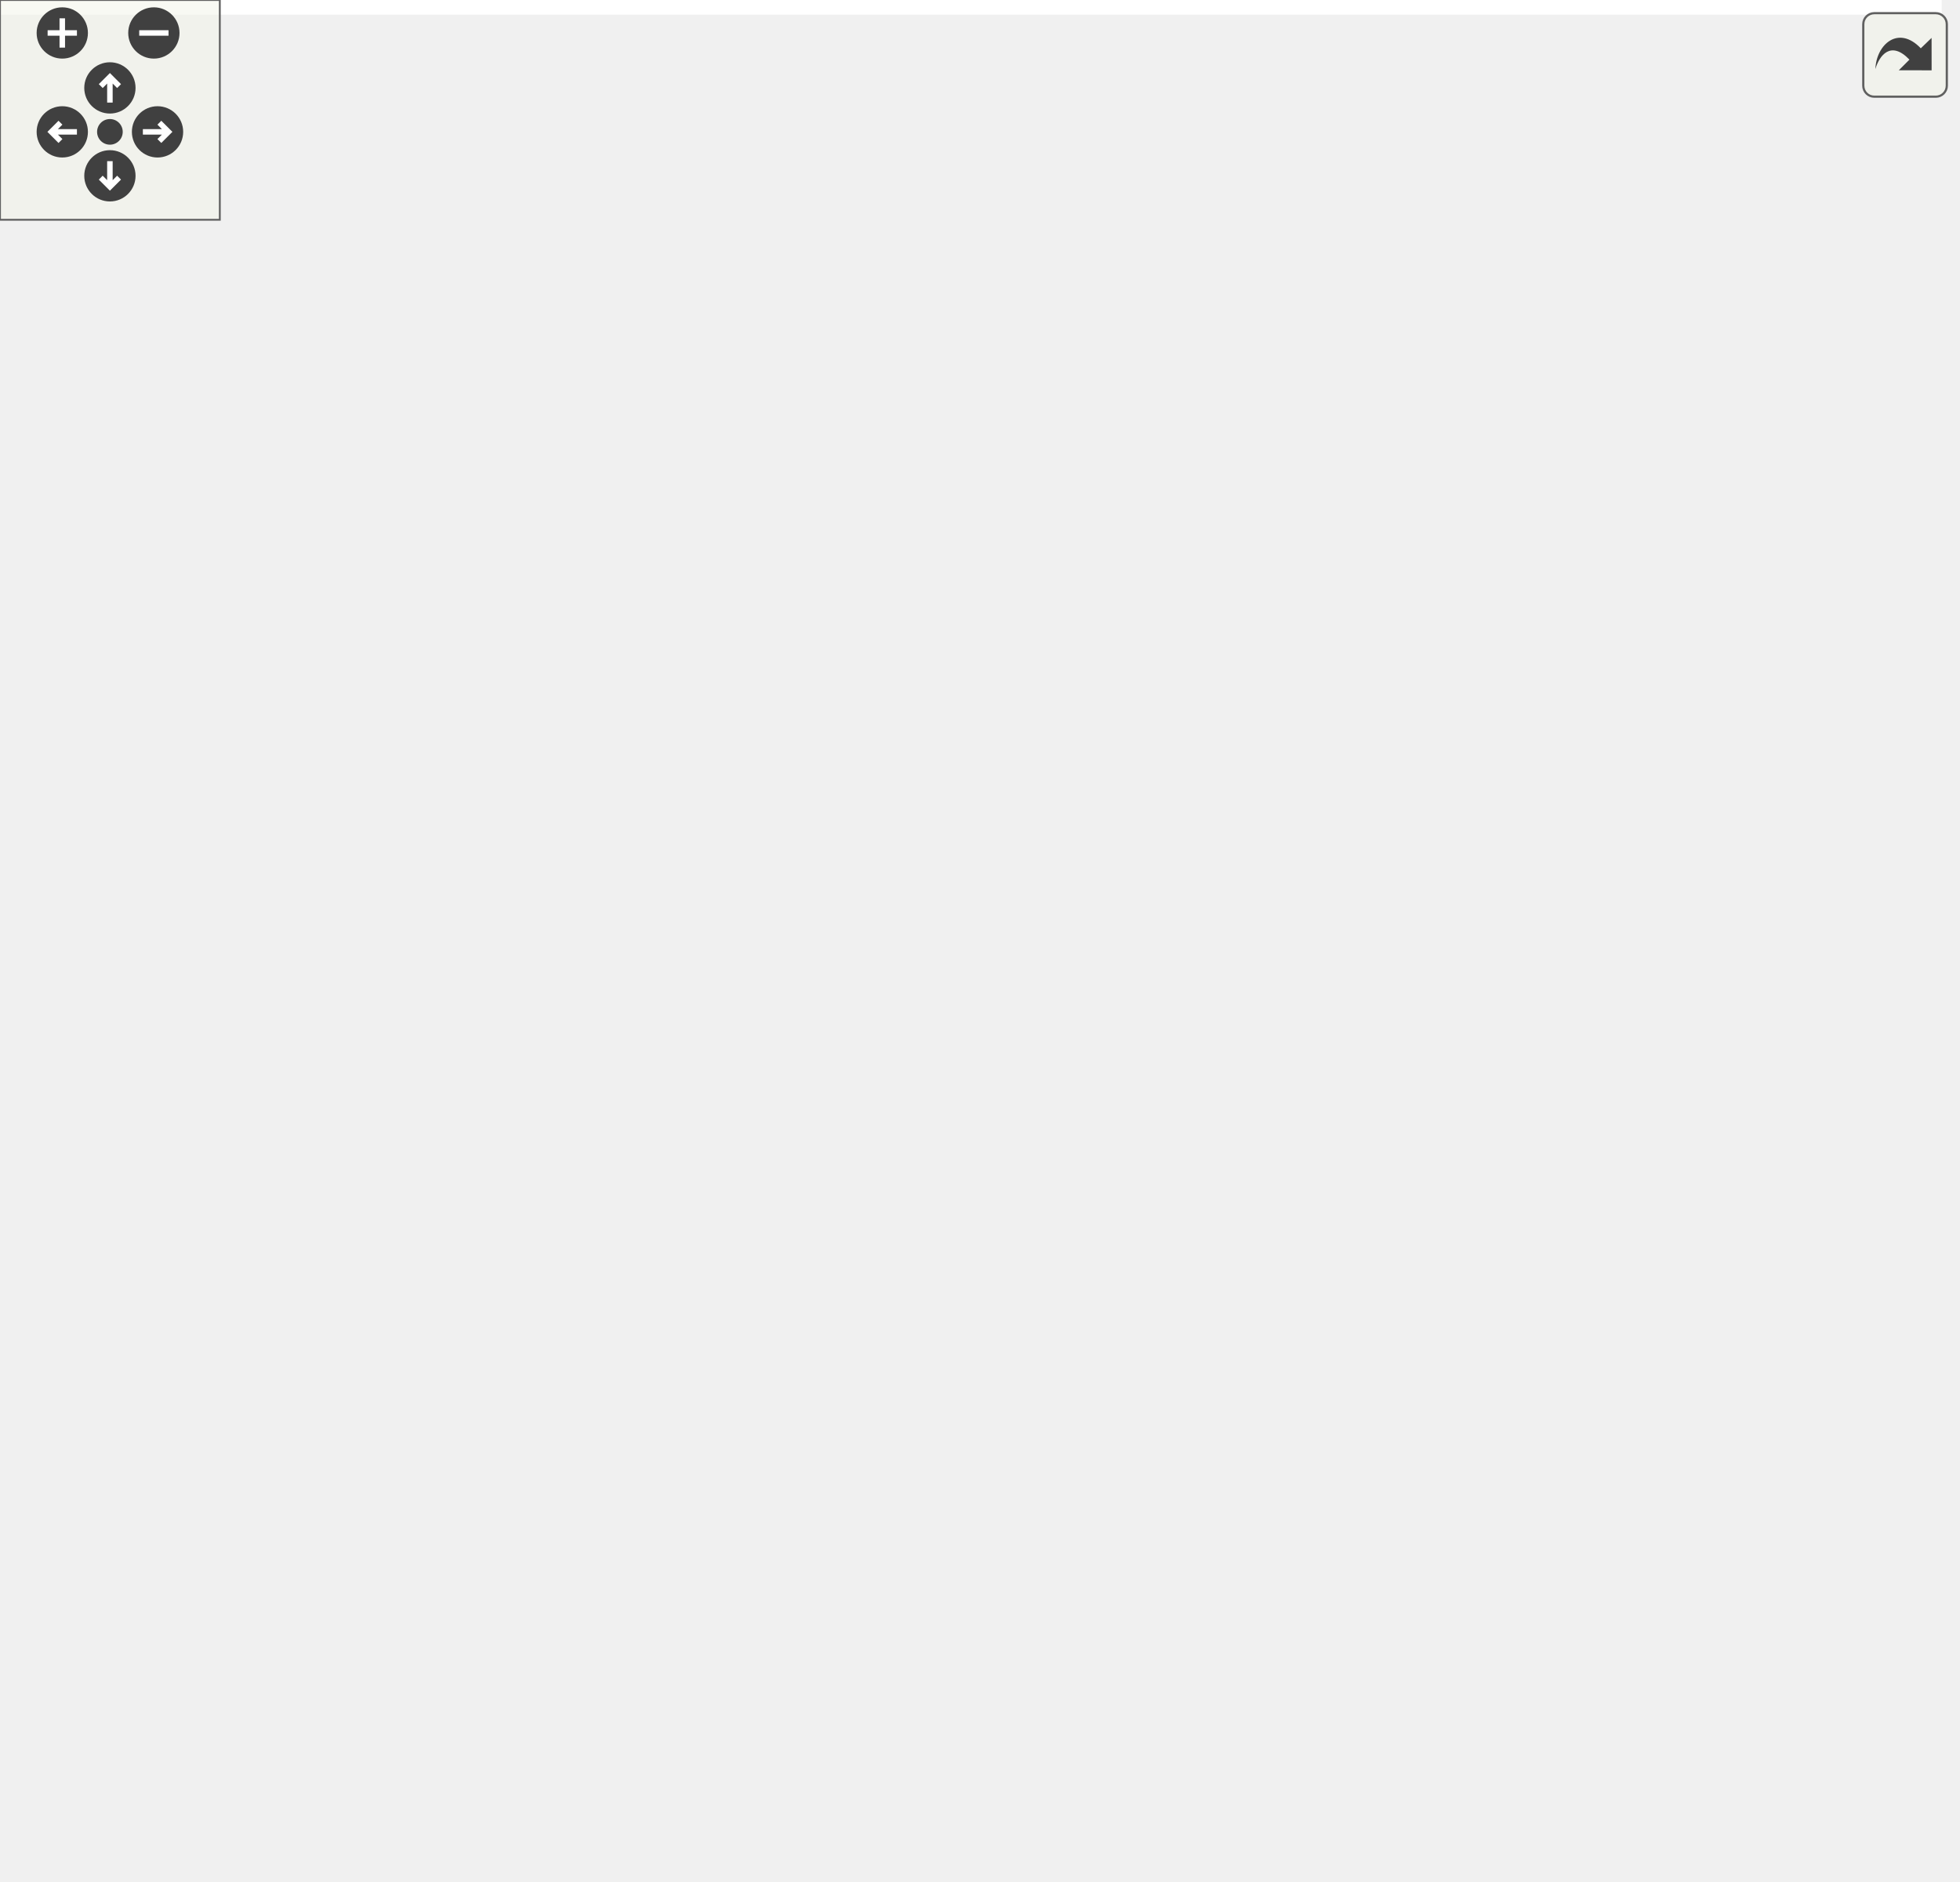
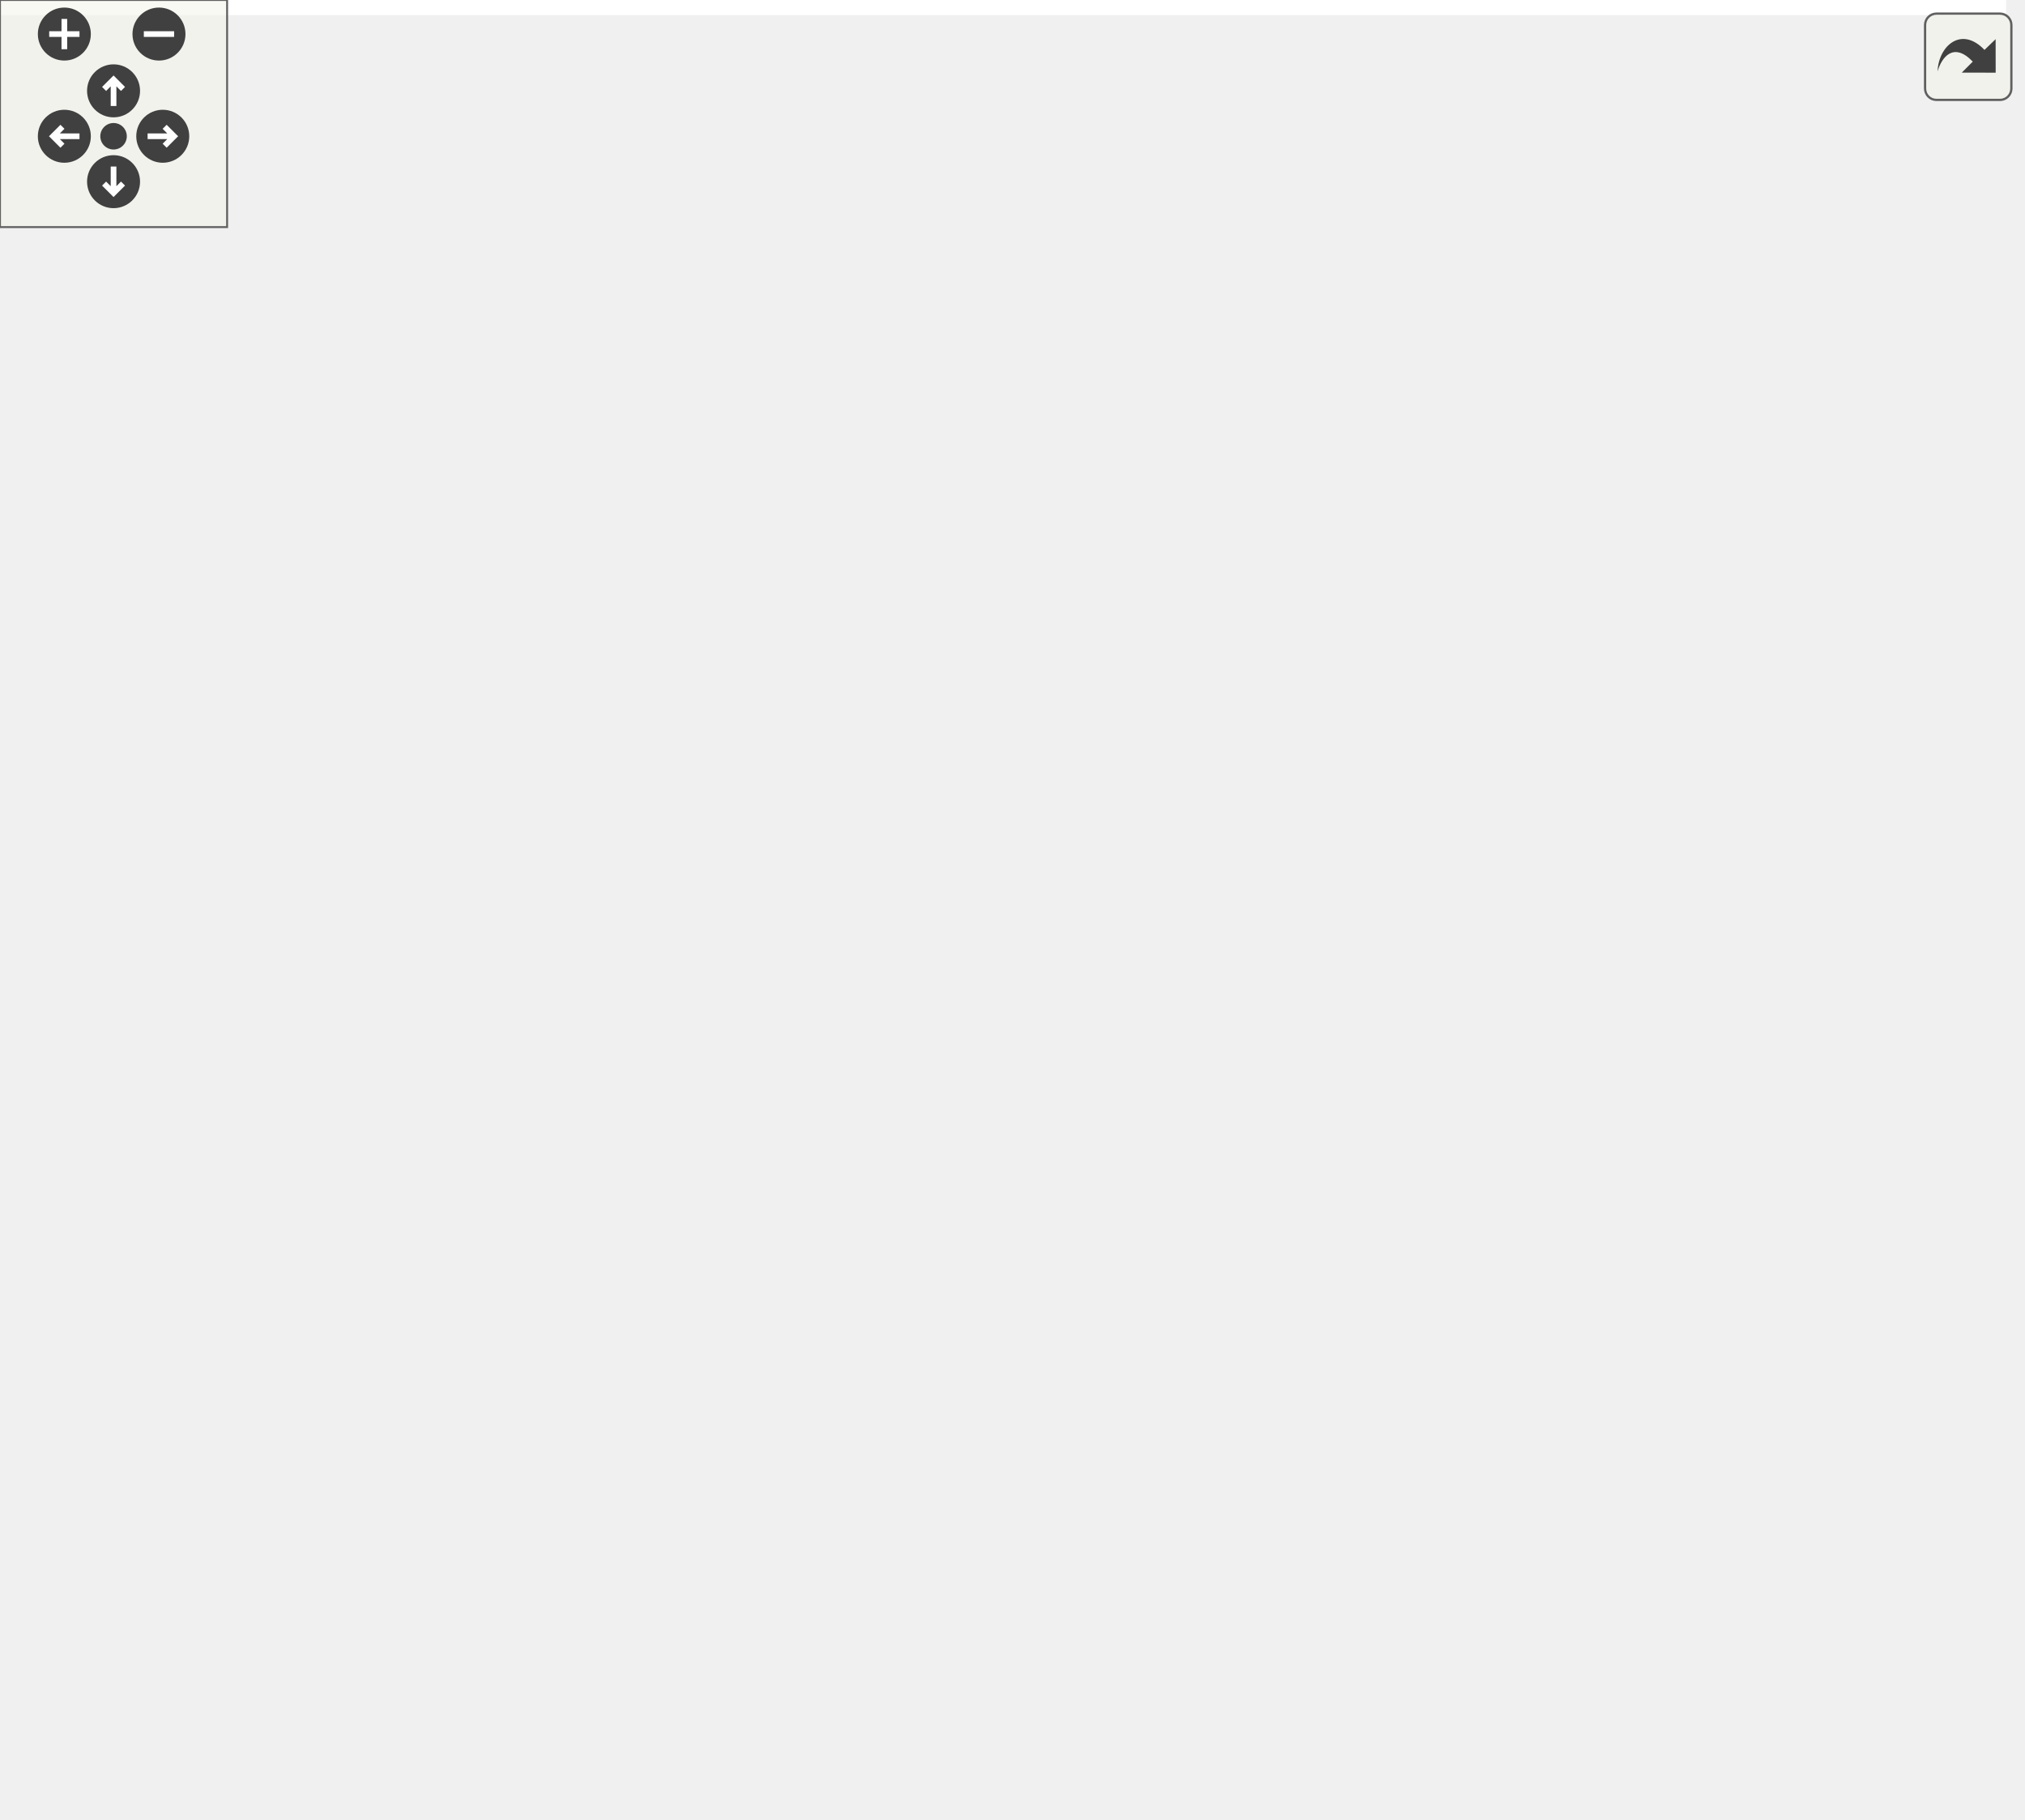
<svg xmlns="http://www.w3.org/2000/svg" xmlns:xlink="http://www.w3.org/1999/xlink" id="main" version="1.1" xml:space="preserve">
  <style type="text/css">
.edge:hover path { stroke: red; }
.edge:hover polygon { stroke: red; fill: red; }
</style>
  <defs>
    <circle id="rim" cx="0" cy="0" r="7" />
    <circle id="rim2" cx="0" cy="0" r="3.5" />
    <g id="zoomPlus">
      <use xlink:href="#rim" fill="#404040">
        <set attributeName="fill" to="#808080" begin="zoomplus.mouseover" end="zoomplus.mouseout" />
      </use>
      <path d="M-4,0h8M0,-4v8" fill="none" stroke="white" stroke-width="1.5" pointer-events="none" />
    </g>
    <g id="zoomMin">
      <use xlink:href="#rim" fill="#404040">
        <set attributeName="fill" to="#808080" begin="zoomminus.mouseover" end="zoomminus.mouseout" />
      </use>
      <path d="M-4,0h8" fill="none" stroke="white" stroke-width="1.5" pointer-events="none" />
    </g>
    <g id="dirArrow">
      <path fill="none" stroke="white" stroke-width="1.5" d="M0,-3.0v7 M-2.5,-0.5L0,-3.0L2.5,-0.5" />
    </g>
    <g id="resetDef">
      <use xlink:href="#rim2" fill="#404040">
        <set attributeName="fill" to="#808080" begin="reset.mouseover" end="reset.mouseout" />
      </use>
    </g>
  </defs>
  <svg id="graph" class="graph">
    <g id="viewport">
-       <polygon fill="white" stroke="transparent" points="-4,4 -4,-453 530,-453 530,4 -4,4" />
+       <polygon fill="white" stroke="transparent" points="-4,4 -4,-420 530,-420 530,4 -4,4" />
      <g id="node1" class="node">
        <g id="a_node1">
          <a xlink:title="VeriBlock chain parameters.">
-             <polygon fill="#bfbfbf" stroke="black" points="172,-226.5 172,-448.5 354,-448.5 354,-226.5 172,-226.5" />
-             <text text-anchor="start" x="180" y="-436.5" font-family="Helvetica,sans-Serif" font-size="10.00">altintegration::VbkChain</text>
-             <text text-anchor="middle" x="263" y="-425.5" font-family="Helvetica,sans-Serif" font-size="10.00">Params</text>
-             <polyline fill="none" stroke="black" points="172,-418.5 354,-418.5 " />
-             <text text-anchor="start" x="180" y="-406.5" font-family="Helvetica,sans-Serif" font-size="10.00">+ mOldBlocksWindow</text>
-             <text text-anchor="start" x="180" y="-395.5" font-family="Helvetica,sans-Serif" font-size="10.00">+ mEndorsementSettlementInterval</text>
-             <text text-anchor="start" x="180" y="-384.5" font-family="Helvetica,sans-Serif" font-size="10.00">+ mPreserveBlocksBehindFinal</text>
+             <polygon fill="#bfbfbf" stroke="black" points="172,-226.5 172,-415.5 354,-415.5 354,-226.5 172,-226.5" />
+             <text text-anchor="start" x="180" y="-403.5" font-family="Helvetica,sans-Serif" font-size="10.00">altintegration::VbkChain</text>
+             <text text-anchor="middle" x="263" y="-392.5" font-family="Helvetica,sans-Serif" font-size="10.00">Params</text>
+             <polyline fill="none" stroke="black" points="172,-385.5 354,-385.5 " />
            <text text-anchor="start" x="180" y="-373.5" font-family="Helvetica,sans-Serif" font-size="10.00"># mMaxFutureBlockTime</text>
            <text text-anchor="start" x="180" y="-362.5" font-family="Helvetica,sans-Serif" font-size="10.00"># forkResolutionLookUpTable_</text>
            <polyline fill="none" stroke="black" points="172,-355.5 354,-355.5 " />
            <text text-anchor="start" x="180" y="-343.5" font-family="Helvetica,sans-Serif" font-size="10.00">+ ~VbkChainParams()</text>
            <text text-anchor="start" x="180" y="-332.5" font-family="Helvetica,sans-Serif" font-size="10.00">+ getProgPowForkHeight()</text>
            <text text-anchor="start" x="180" y="-321.5" font-family="Helvetica,sans-Serif" font-size="10.00">+ getProgPowStartTimeEpoch()</text>
            <text text-anchor="start" x="180" y="-310.5" font-family="Helvetica,sans-Serif" font-size="10.00">+ isProgPowStartTimeEpochEnabled()</text>
            <text text-anchor="start" x="180" y="-299.5" font-family="Helvetica,sans-Serif" font-size="10.00">+ networkName()</text>
            <text text-anchor="start" x="180" y="-288.5" font-family="Helvetica,sans-Serif" font-size="10.00">+ getMinimumDifficulty()</text>
            <text text-anchor="start" x="180" y="-277.5" font-family="Helvetica,sans-Serif" font-size="10.00">+ getTransactionMagicByte()</text>
            <text text-anchor="start" x="180" y="-266.5" font-family="Helvetica,sans-Serif" font-size="10.00">+ getPowNoRetargeting()</text>
            <text text-anchor="start" x="180" y="-255.5" font-family="Helvetica,sans-Serif" font-size="10.00">+ getRetargetPeriod()</text>
            <text text-anchor="start" x="180" y="-244.5" font-family="Helvetica,sans-Serif" font-size="10.00">+ getTargetBlockTime()</text>
-             <text text-anchor="start" x="180" y="-233.5" font-family="Helvetica,sans-Serif" font-size="10.00">and 10 more...</text>
+             <text text-anchor="start" x="180" y="-233.5" font-family="Helvetica,sans-Serif" font-size="10.00">and 11 more...</text>
          </a>
        </g>
      </g>
      <g id="node2" class="node">
        <g id="a_node2">
          <a xlink:href="structaltintegration_1_1VbkChainParamsMain.html" target="_top" xlink:title="MainNet VBK parameters.">
            <polygon fill="white" stroke="black" points="0,-6 0,-184 154,-184 154,-6 0,-6" />
            <text text-anchor="start" x="8" y="-172" font-family="Helvetica,sans-Serif" font-size="10.00">altintegration::VbkChain</text>
            <text text-anchor="middle" x="77" y="-161" font-family="Helvetica,sans-Serif" font-size="10.00">ParamsMain</text>
            <polyline fill="none" stroke="black" points="0,-154 154,-154 " />
            <text text-anchor="middle" x="77" y="-142" font-family="Helvetica,sans-Serif" font-size="10.00"> </text>
            <polyline fill="none" stroke="black" points="0,-135 154,-135 " />
            <text text-anchor="start" x="8" y="-123" font-family="Helvetica,sans-Serif" font-size="10.00">+ ~VbkChainParamsMain()</text>
            <text text-anchor="start" x="8" y="-112" font-family="Helvetica,sans-Serif" font-size="10.00">+ getProgPowForkHeight()</text>
            <text text-anchor="start" x="8" y="-101" font-family="Helvetica,sans-Serif" font-size="10.00">+ getProgPowStartTimeEpoch()</text>
            <text text-anchor="start" x="8" y="-90" font-family="Helvetica,sans-Serif" font-size="10.00">+ networkName()</text>
            <text text-anchor="start" x="8" y="-79" font-family="Helvetica,sans-Serif" font-size="10.00">+ numBlocksForBootstrap()</text>
            <text text-anchor="start" x="8" y="-68" font-family="Helvetica,sans-Serif" font-size="10.00">+ getMinimumDifficulty()</text>
            <text text-anchor="start" x="8" y="-57" font-family="Helvetica,sans-Serif" font-size="10.00">+ getTransactionMagicByte()</text>
            <text text-anchor="start" x="8" y="-46" font-family="Helvetica,sans-Serif" font-size="10.00">+ getPowNoRetargeting()</text>
            <text text-anchor="start" x="8" y="-35" font-family="Helvetica,sans-Serif" font-size="10.00">+ EnableTimeAdjustment()</text>
            <text text-anchor="start" x="8" y="-24" font-family="Helvetica,sans-Serif" font-size="10.00">+ getRetargetPeriod()</text>
            <text text-anchor="start" x="8" y="-13" font-family="Helvetica,sans-Serif" font-size="10.00">+ getTargetBlockTime()</text>
          </a>
        </g>
      </g>
      <g id="edge1" class="edge">
-         <path fill="none" stroke="midnightblue" d="M171.69,-218.44C162.73,-206.85 153.74,-195.23 145.07,-184.01" />
-         <polygon fill="none" stroke="midnightblue" points="169.01,-220.69 177.89,-226.46 174.54,-216.4 169.01,-220.69" />
+         <path fill="none" stroke="midnightblue" d="M178.67,-218.44C169.21,-207.05 159.63,-195.52 150.33,-184.31" />
+         <polygon fill="none" stroke="midnightblue" points="176.12,-220.84 185.2,-226.3 181.5,-216.37 176.12,-220.84" />
      </g>
      <g id="node3" class="node">
        <g id="a_node3">
          <a xlink:href="structaltintegration_1_1VbkChainParamsRegTest.html" target="_top" xlink:title="RegTest VBK config.">
            <polygon fill="white" stroke="black" points="172,-0.5 172,-189.5 354,-189.5 354,-0.5 172,-0.5" />
            <text text-anchor="start" x="180" y="-177.5" font-family="Helvetica,sans-Serif" font-size="10.00">altintegration::VbkChain</text>
            <text text-anchor="middle" x="263" y="-166.5" font-family="Helvetica,sans-Serif" font-size="10.00">ParamsRegTest</text>
            <polyline fill="none" stroke="black" points="172,-159.5 354,-159.5 " />
            <text text-anchor="middle" x="263" y="-147.5" font-family="Helvetica,sans-Serif" font-size="10.00"> </text>
            <polyline fill="none" stroke="black" points="172,-140.5 354,-140.5 " />
            <text text-anchor="start" x="180" y="-128.5" font-family="Helvetica,sans-Serif" font-size="10.00">+ ~VbkChainParamsRegTest()</text>
            <text text-anchor="start" x="180" y="-117.5" font-family="Helvetica,sans-Serif" font-size="10.00">+ getProgPowForkHeight()</text>
            <text text-anchor="start" x="180" y="-106.5" font-family="Helvetica,sans-Serif" font-size="10.00">+ getProgPowStartTimeEpoch()</text>
            <text text-anchor="start" x="180" y="-95.5" font-family="Helvetica,sans-Serif" font-size="10.00">+ isProgPowStartTimeEpochEnabled()</text>
            <text text-anchor="start" x="180" y="-84.5" font-family="Helvetica,sans-Serif" font-size="10.00">+ networkName()</text>
            <text text-anchor="start" x="180" y="-73.5" font-family="Helvetica,sans-Serif" font-size="10.00">+ numBlocksForBootstrap()</text>
            <text text-anchor="start" x="180" y="-62.5" font-family="Helvetica,sans-Serif" font-size="10.00">+ getMinimumDifficulty()</text>
            <text text-anchor="start" x="180" y="-51.5" font-family="Helvetica,sans-Serif" font-size="10.00">+ getTransactionMagicByte()</text>
            <text text-anchor="start" x="180" y="-40.5" font-family="Helvetica,sans-Serif" font-size="10.00">+ EnableTimeAdjustment()</text>
            <text text-anchor="start" x="180" y="-29.5" font-family="Helvetica,sans-Serif" font-size="10.00">+ getPowNoRetargeting()</text>
            <text text-anchor="start" x="180" y="-18.5" font-family="Helvetica,sans-Serif" font-size="10.00">+ getRetargetPeriod()</text>
            <text text-anchor="start" x="180" y="-7.5" font-family="Helvetica,sans-Serif" font-size="10.00">+ getTargetBlockTime()</text>
          </a>
        </g>
      </g>
      <g id="edge2" class="edge">
-         <path fill="none" stroke="midnightblue" d="M263,-216.39C263,-207.46 263,-198.54 263,-189.81" />
-         <polygon fill="none" stroke="midnightblue" points="259.5,-216.46 263,-226.46 266.5,-216.46 259.5,-216.46" />
+         <path fill="none" stroke="midnightblue" d="M263,-216.03C263,-207.24 263,-198.39 263,-189.68" />
+         <polygon fill="none" stroke="midnightblue" points="259.5,-216.3 263,-226.3 266.5,-216.3 259.5,-216.3" />
      </g>
      <g id="node4" class="node">
        <g id="a_node4">
          <a xlink:href="structaltintegration_1_1VbkChainParamsTest.html" target="_top" xlink:title="TestNet VBK config.">
            <polygon fill="white" stroke="black" points="372,-6 372,-184 526,-184 526,-6 372,-6" />
            <text text-anchor="start" x="380" y="-172" font-family="Helvetica,sans-Serif" font-size="10.00">altintegration::VbkChain</text>
            <text text-anchor="middle" x="449" y="-161" font-family="Helvetica,sans-Serif" font-size="10.00">ParamsTest</text>
            <polyline fill="none" stroke="black" points="372,-154 526,-154 " />
            <text text-anchor="middle" x="449" y="-142" font-family="Helvetica,sans-Serif" font-size="10.00"> </text>
            <polyline fill="none" stroke="black" points="372,-135 526,-135 " />
            <text text-anchor="start" x="380" y="-123" font-family="Helvetica,sans-Serif" font-size="10.00">+ ~VbkChainParamsTest()</text>
            <text text-anchor="start" x="380" y="-112" font-family="Helvetica,sans-Serif" font-size="10.00">+ getProgPowForkHeight()</text>
            <text text-anchor="start" x="380" y="-101" font-family="Helvetica,sans-Serif" font-size="10.00">+ getProgPowStartTimeEpoch()</text>
            <text text-anchor="start" x="380" y="-90" font-family="Helvetica,sans-Serif" font-size="10.00">+ networkName()</text>
            <text text-anchor="start" x="380" y="-79" font-family="Helvetica,sans-Serif" font-size="10.00">+ numBlocksForBootstrap()</text>
            <text text-anchor="start" x="380" y="-68" font-family="Helvetica,sans-Serif" font-size="10.00">+ getMinimumDifficulty()</text>
            <text text-anchor="start" x="380" y="-57" font-family="Helvetica,sans-Serif" font-size="10.00">+ getTransactionMagicByte()</text>
            <text text-anchor="start" x="380" y="-46" font-family="Helvetica,sans-Serif" font-size="10.00">+ getPowNoRetargeting()</text>
            <text text-anchor="start" x="380" y="-35" font-family="Helvetica,sans-Serif" font-size="10.00">+ EnableTimeAdjustment()</text>
            <text text-anchor="start" x="380" y="-24" font-family="Helvetica,sans-Serif" font-size="10.00">+ getRetargetPeriod()</text>
            <text text-anchor="start" x="380" y="-13" font-family="Helvetica,sans-Serif" font-size="10.00">+ getTargetBlockTime()</text>
          </a>
        </g>
      </g>
      <g id="edge3" class="edge">
-         <path fill="none" stroke="midnightblue" d="M354.31,-218.44C363.27,-206.85 372.26,-195.23 380.93,-184.01" />
-         <polygon fill="none" stroke="midnightblue" points="351.46,-216.4 348.11,-226.46 356.99,-220.69 351.46,-216.4" />
+         <path fill="none" stroke="midnightblue" d="M347.33,-218.44C356.79,-207.05 366.37,-195.52 375.67,-184.31" />
+         <polygon fill="none" stroke="midnightblue" points="344.5,-216.37 340.8,-226.3 349.88,-220.84 344.5,-216.37" />
      </g>
    </g>
  </svg>
  <g id="navigator" transform="translate(0 0)" fill="#404254">
    <rect fill="#f2f5e9" fill-opacity="0.5" stroke="#606060" stroke-width=".5" x="0" y="0" width="60" height="60" />
    <use id="zoomplus" xlink:href="#zoomPlus" x="17" y="9" />
    <use id="zoomminus" xlink:href="#zoomMin" x="42" y="9" />
    <use id="reset" xlink:href="#resetDef" x="30" y="36" />
    <g id="arrowUp" xlink:href="#dirArrow" transform="translate(30 24)">
      <use xlink:href="#rim" fill="#404040">
        <set attributeName="fill" to="#808080" begin="arrowUp.mouseover" end="arrowUp.mouseout" />
      </use>
      <path fill="none" stroke="white" stroke-width="1.5" d="M0,-3.0v7 M-2.5,-0.5L0,-3.0L2.5,-0.5" />
    </g>
    <g id="arrowRight" xlink:href="#dirArrow" transform="rotate(90) translate(36 -43)">
      <use xlink:href="#rim" fill="#404040">
        <set attributeName="fill" to="#808080" begin="arrowRight.mouseover" end="arrowRight.mouseout" />
      </use>
      <path fill="none" stroke="white" stroke-width="1.5" d="M0,-3.0v7 M-2.5,-0.5L0,-3.0L2.5,-0.5" />
    </g>
    <g id="arrowDown" xlink:href="#dirArrow" transform="rotate(180) translate(-30 -48)">
      <use xlink:href="#rim" fill="#404040">
        <set attributeName="fill" to="#808080" begin="arrowDown.mouseover" end="arrowDown.mouseout" />
      </use>
      <path fill="none" stroke="white" stroke-width="1.5" d="M0,-3.0v7 M-2.5,-0.5L0,-3.0L2.5,-0.5" />
    </g>
    <g id="arrowLeft" xlink:href="#dirArrow" transform="rotate(270) translate(-36 17)">
      <use xlink:href="#rim" fill="#404040">
        <set attributeName="fill" to="#808080" begin="arrowLeft.mouseover" end="arrowLeft.mouseout" />
      </use>
      <path fill="none" stroke="white" stroke-width="1.5" d="M0,-3.0v7 M-2.5,-0.5L0,-3.0L2.5,-0.5" />
    </g>
  </g>
  <svg viewBox="0 0 15 15" width="100%" height="30px" preserveAspectRatio="xMaxYMin meet">
    <g id="arrow_out" transform="scale(0.3 0.3)">
      <a xlink:href="structaltintegration_1_1VbkChainParams__inherit__graph_org.svg" target="_base">
        <rect id="button" ry="5" rx="5" y="6" x="6" height="38" width="38" fill="#f2f5e9" fill-opacity="0.5" stroke="#606060" stroke-width="1.0" />
        <path id="arrow" d="M 11.5,31.437 C 11.94,20.098 22.043,11.323 32.159,21.979 L 37.069,17.246 C 37.069,17.246 37.088,32 37.088,32 L 22.16,31.978 C 22.16,31.978 26.998,27.14 26.998,27.14 C 18.529,18.264 13.292,25.23 11.5,31.437 z" style="fill:#404040;" />
      </a>
    </g>
  </svg>
</svg>
